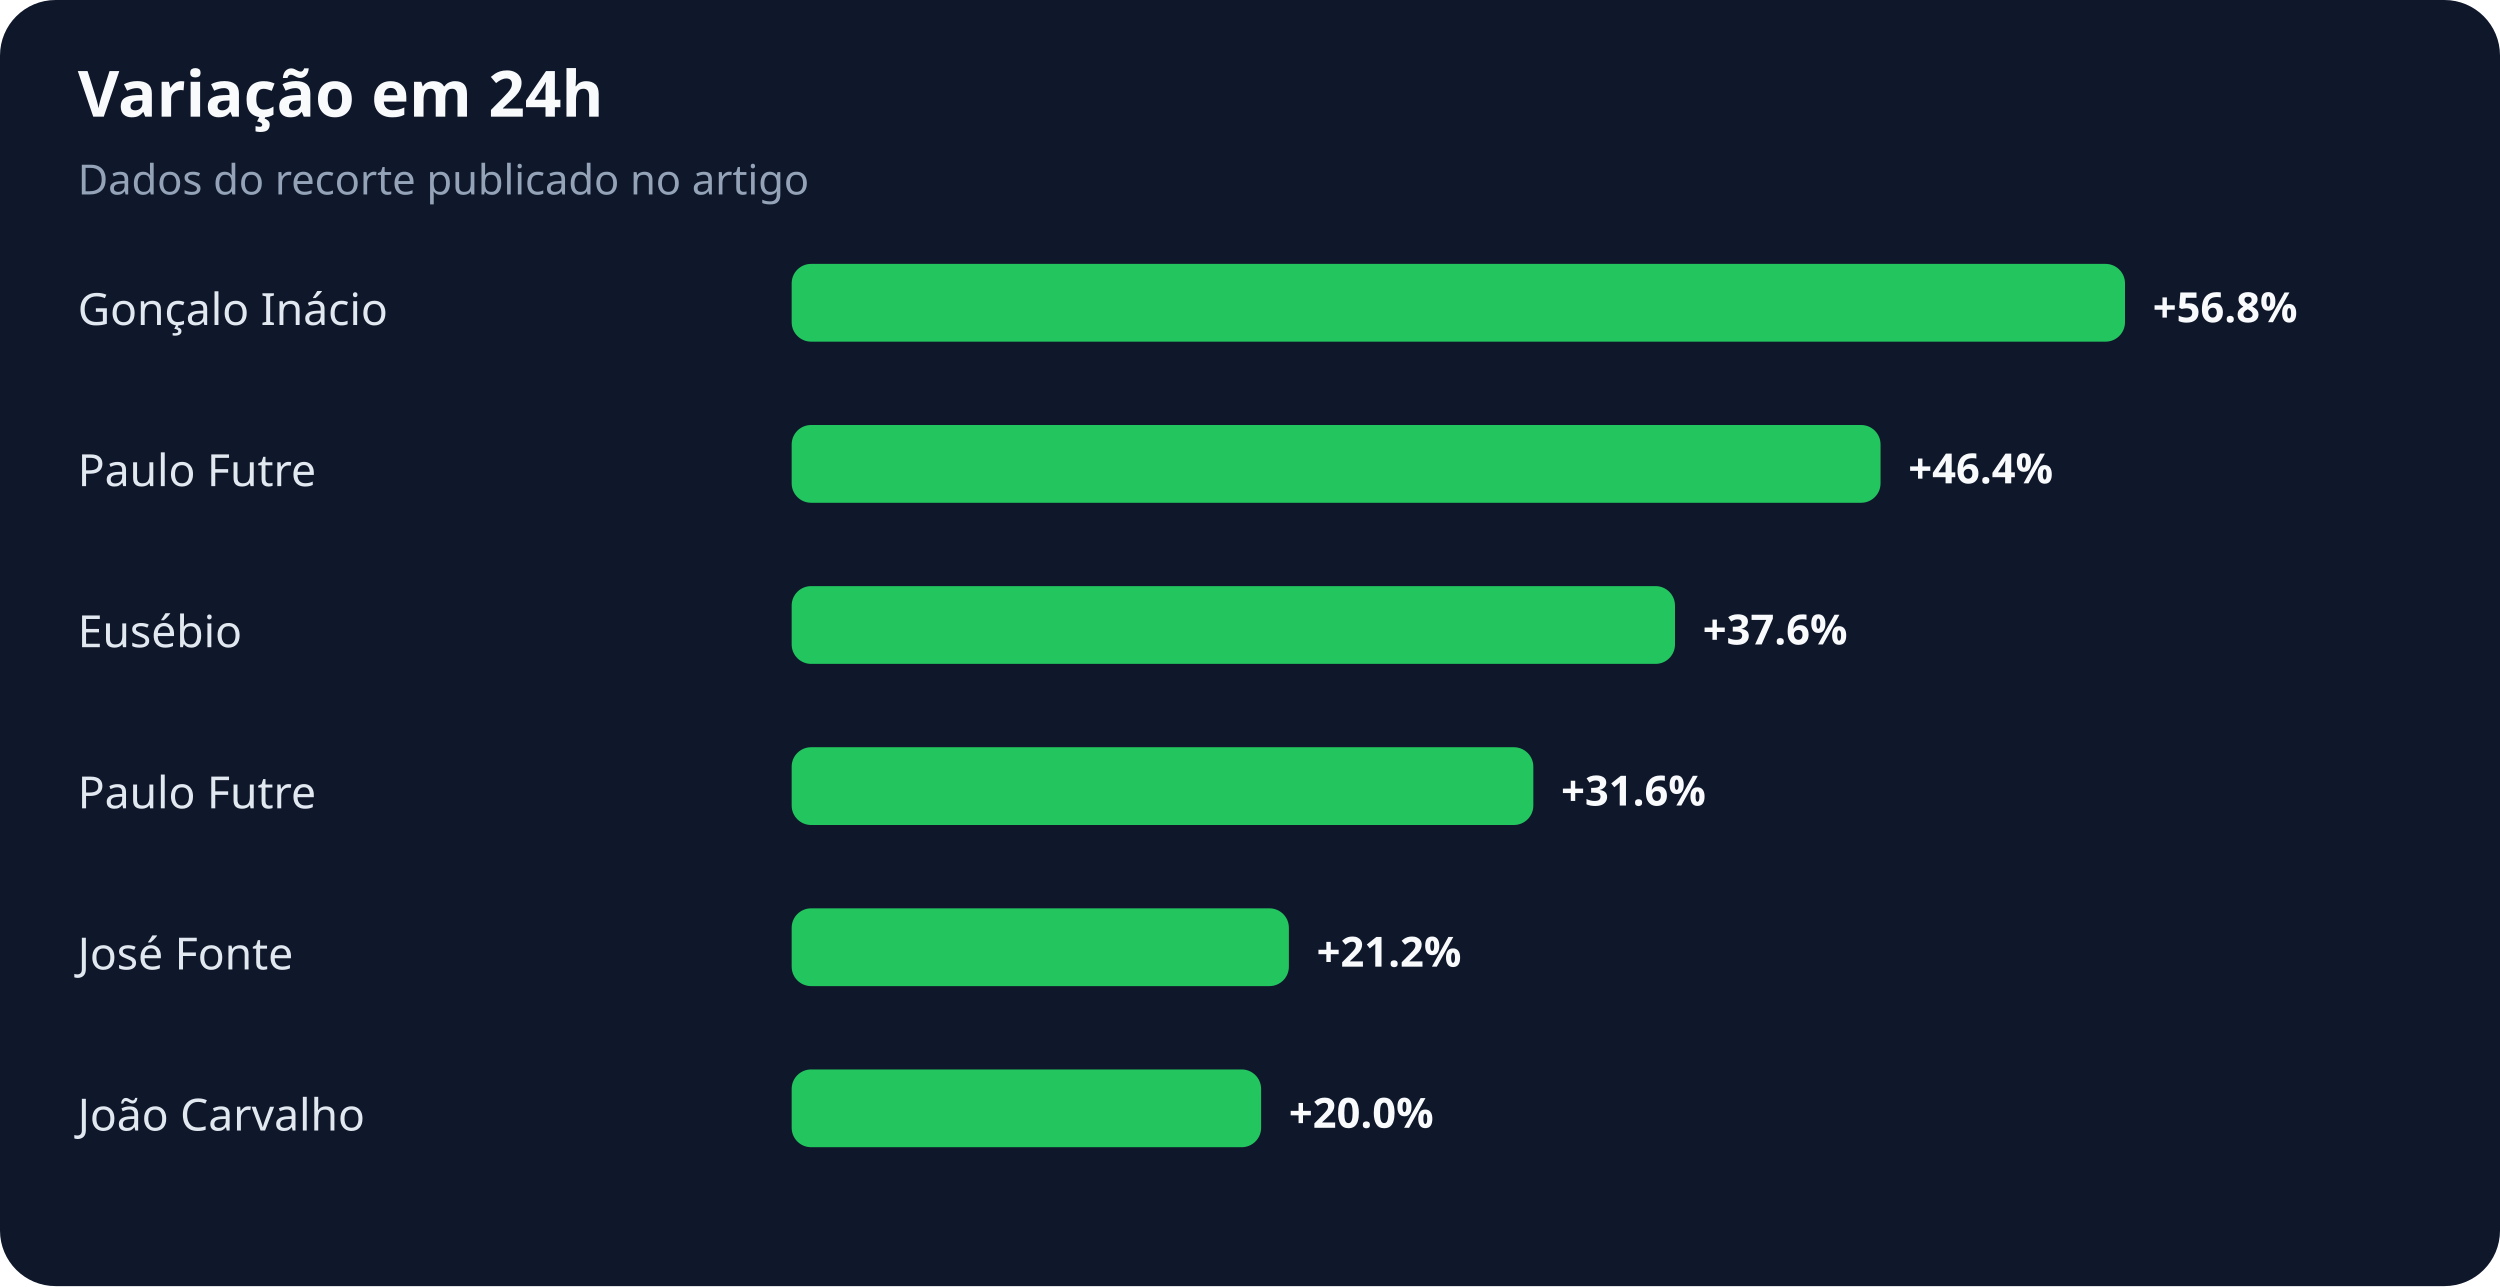
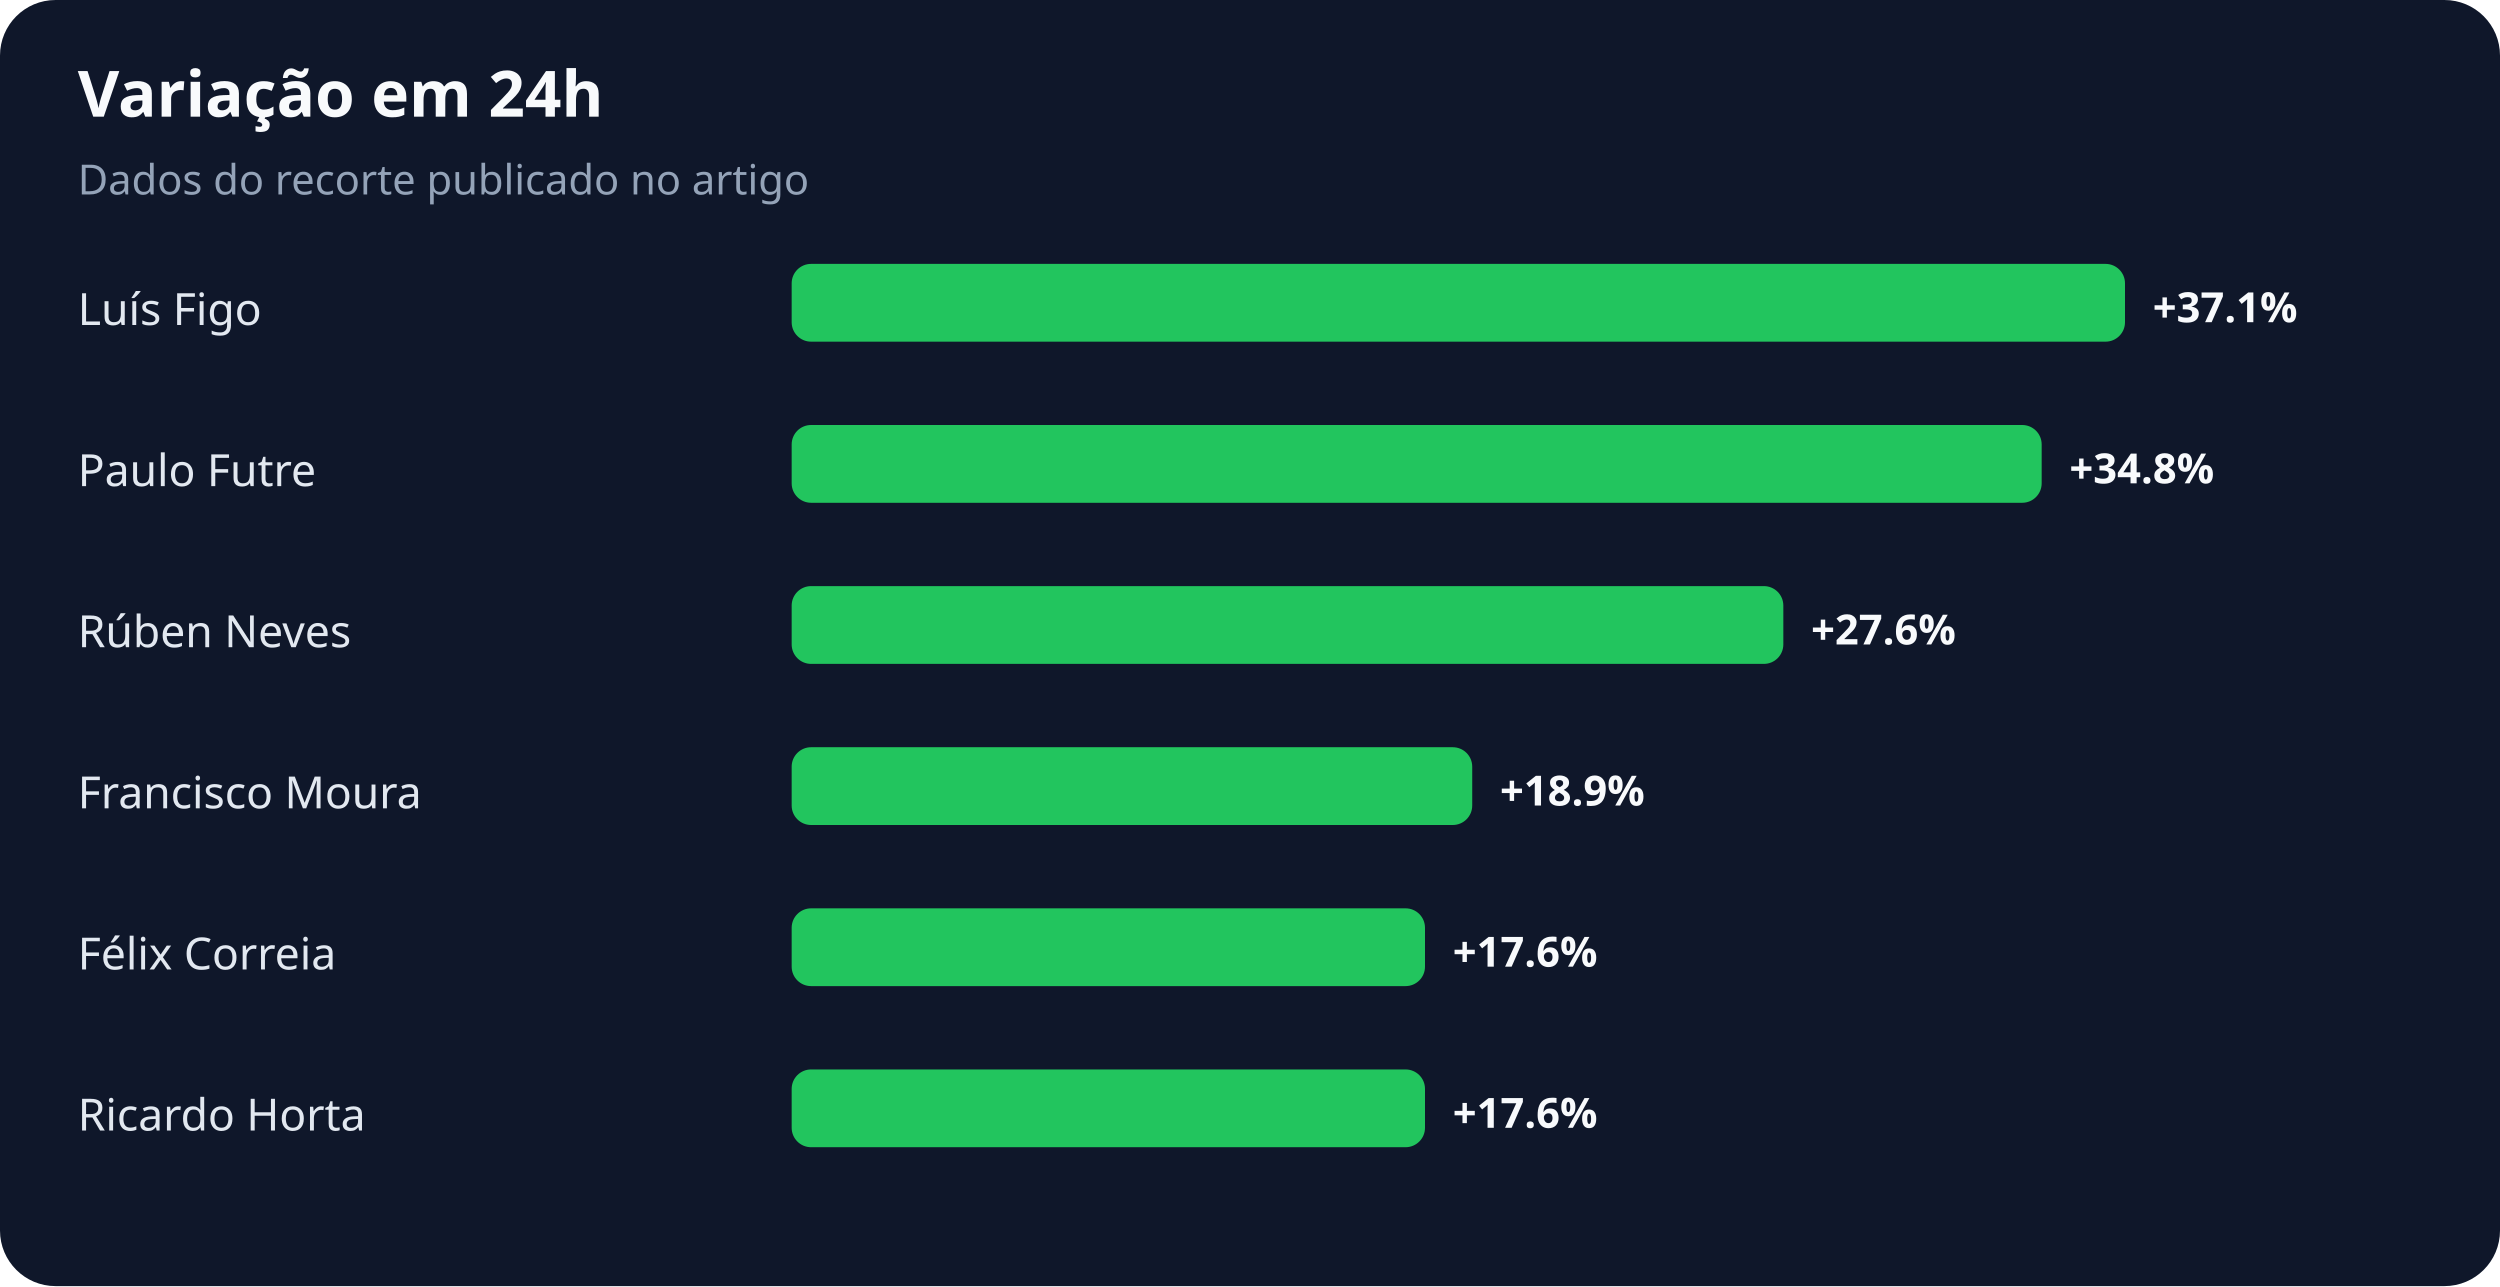
<svg xmlns="http://www.w3.org/2000/svg" width="900" height="463" viewBox="0 0 900 463" role="img" aria-labelledby="title desc">
  <rect width="100%" height="100%" rx="20" fill="#0f172a" />
  <text x="28" y="42" fill="#f8fafc" font-family="system-ui,sans-serif" font-size="23" font-weight="700">Variação em 24h</text>
  <text x="28" y="70" fill="#94a3b8" font-family="system-ui,sans-serif" font-size="15">Dados do recorte publicado no artigo</text>
-   <text x="28" y="117" fill="#e2e8f0" font-family="system-ui,sans-serif" font-size="16">Gonçalo Inácio</text>
+   <text x="28" y="117" fill="#e2e8f0" font-family="system-ui,sans-serif" font-size="16">Luís Figo</text>
  <rect x="285" y="95" width="480" height="28" rx="7" fill="#22c55e" />
-   <text x="775" y="116" fill="#f8fafc" font-family="system-ui,sans-serif" font-size="15" font-weight="700">+56.8%</text>
+   <text x="775" y="116" fill="#f8fafc" font-family="system-ui,sans-serif" font-size="15" font-weight="700">+37.1%</text>
  <text x="28" y="175" fill="#e2e8f0" font-family="system-ui,sans-serif" font-size="16">Paulo Futre</text>
-   <rect x="285" y="153" width="392" height="28" rx="7" fill="#22c55e" />
-   <text x="687" y="174" fill="#f8fafc" font-family="system-ui,sans-serif" font-size="15" font-weight="700">+46.4%</text>
-   <text x="28" y="233" fill="#e2e8f0" font-family="system-ui,sans-serif" font-size="16">Eusébio</text>
-   <rect x="285" y="211" width="318" height="28" rx="7" fill="#22c55e" />
-   <text x="613" y="232" fill="#f8fafc" font-family="system-ui,sans-serif" font-size="15" font-weight="700">+37.6%</text>
-   <text x="28" y="291" fill="#e2e8f0" font-family="system-ui,sans-serif" font-size="16">Paulo Futre</text>
-   <rect x="285" y="269" width="267" height="28" rx="7" fill="#22c55e" />
-   <text x="562" y="290" fill="#f8fafc" font-family="system-ui,sans-serif" font-size="15" font-weight="700">+31.6%</text>
-   <text x="28" y="349" fill="#e2e8f0" font-family="system-ui,sans-serif" font-size="16">José Fonte</text>
-   <rect x="285" y="327" width="179" height="28" rx="7" fill="#22c55e" />
-   <text x="474" y="348" fill="#f8fafc" font-family="system-ui,sans-serif" font-size="15" font-weight="700">+21.2%</text>
-   <text x="28" y="407" fill="#e2e8f0" font-family="system-ui,sans-serif" font-size="16">João Carvalho</text>
-   <rect x="285" y="385" width="169" height="28" rx="7" fill="#22c55e" />
-   <text x="464" y="406" fill="#f8fafc" font-family="system-ui,sans-serif" font-size="15" font-weight="700">+20.0%</text>
+   <rect x="285" y="153" width="450" height="28" rx="7" fill="#22c55e" />
+   <text x="745" y="174" fill="#f8fafc" font-family="system-ui,sans-serif" font-size="15" font-weight="700">+34.8%</text>
+   <text x="28" y="233" fill="#e2e8f0" font-family="system-ui,sans-serif" font-size="16">Rúben Neves</text>
+   <rect x="285" y="211" width="357" height="28" rx="7" fill="#22c55e" />
+   <text x="652" y="232" fill="#f8fafc" font-family="system-ui,sans-serif" font-size="15" font-weight="700">+27.6%</text>
+   <text x="28" y="291" fill="#e2e8f0" font-family="system-ui,sans-serif" font-size="16">Francisco Moura</text>
+   <rect x="285" y="269" width="245" height="28" rx="7" fill="#22c55e" />
+   <text x="540" y="290" fill="#f8fafc" font-family="system-ui,sans-serif" font-size="15" font-weight="700">+18.9%</text>
+   <text x="28" y="349" fill="#e2e8f0" font-family="system-ui,sans-serif" font-size="16">Félix Correia</text>
+   <rect x="285" y="327" width="228" height="28" rx="7" fill="#22c55e" />
+   <text x="523" y="348" fill="#f8fafc" font-family="system-ui,sans-serif" font-size="15" font-weight="700">+17.6%</text>
+   <text x="28" y="407" fill="#e2e8f0" font-family="system-ui,sans-serif" font-size="16">Ricardo Horta</text>
+   <rect x="285" y="385" width="228" height="28" rx="7" fill="#22c55e" />
+   <text x="523" y="406" fill="#f8fafc" font-family="system-ui,sans-serif" font-size="15" font-weight="700">+17.6%</text>
</svg>
